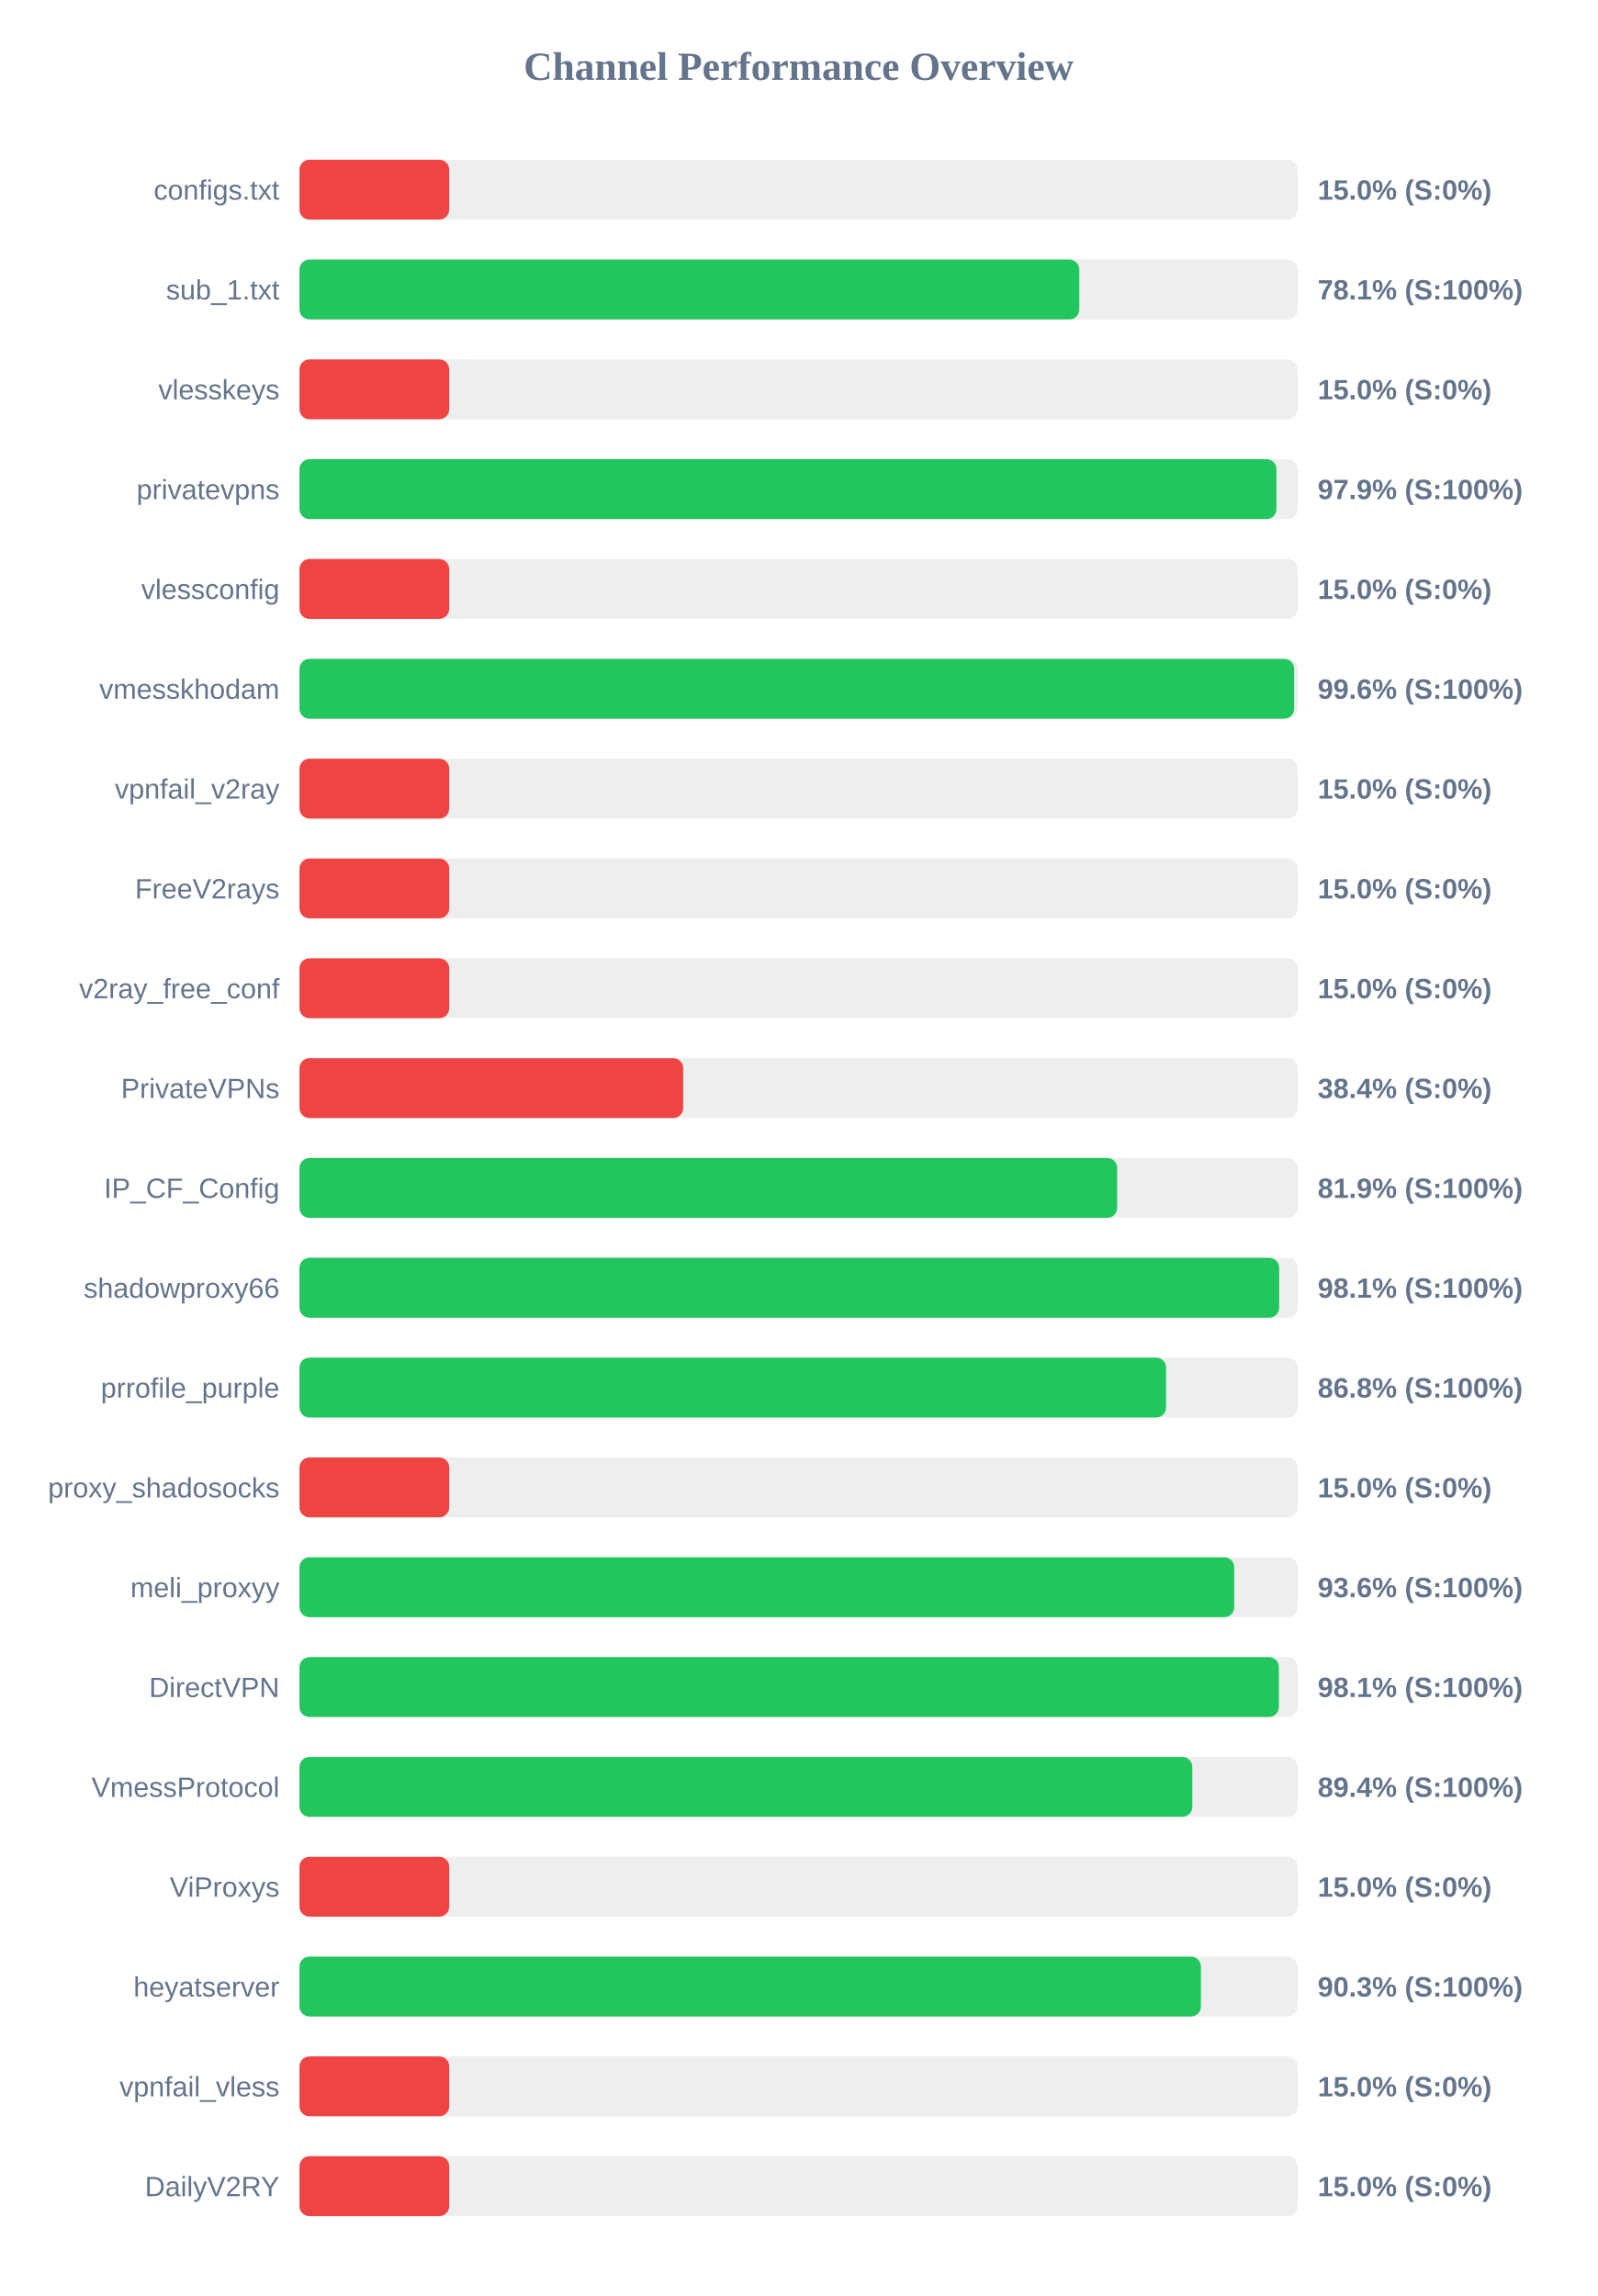
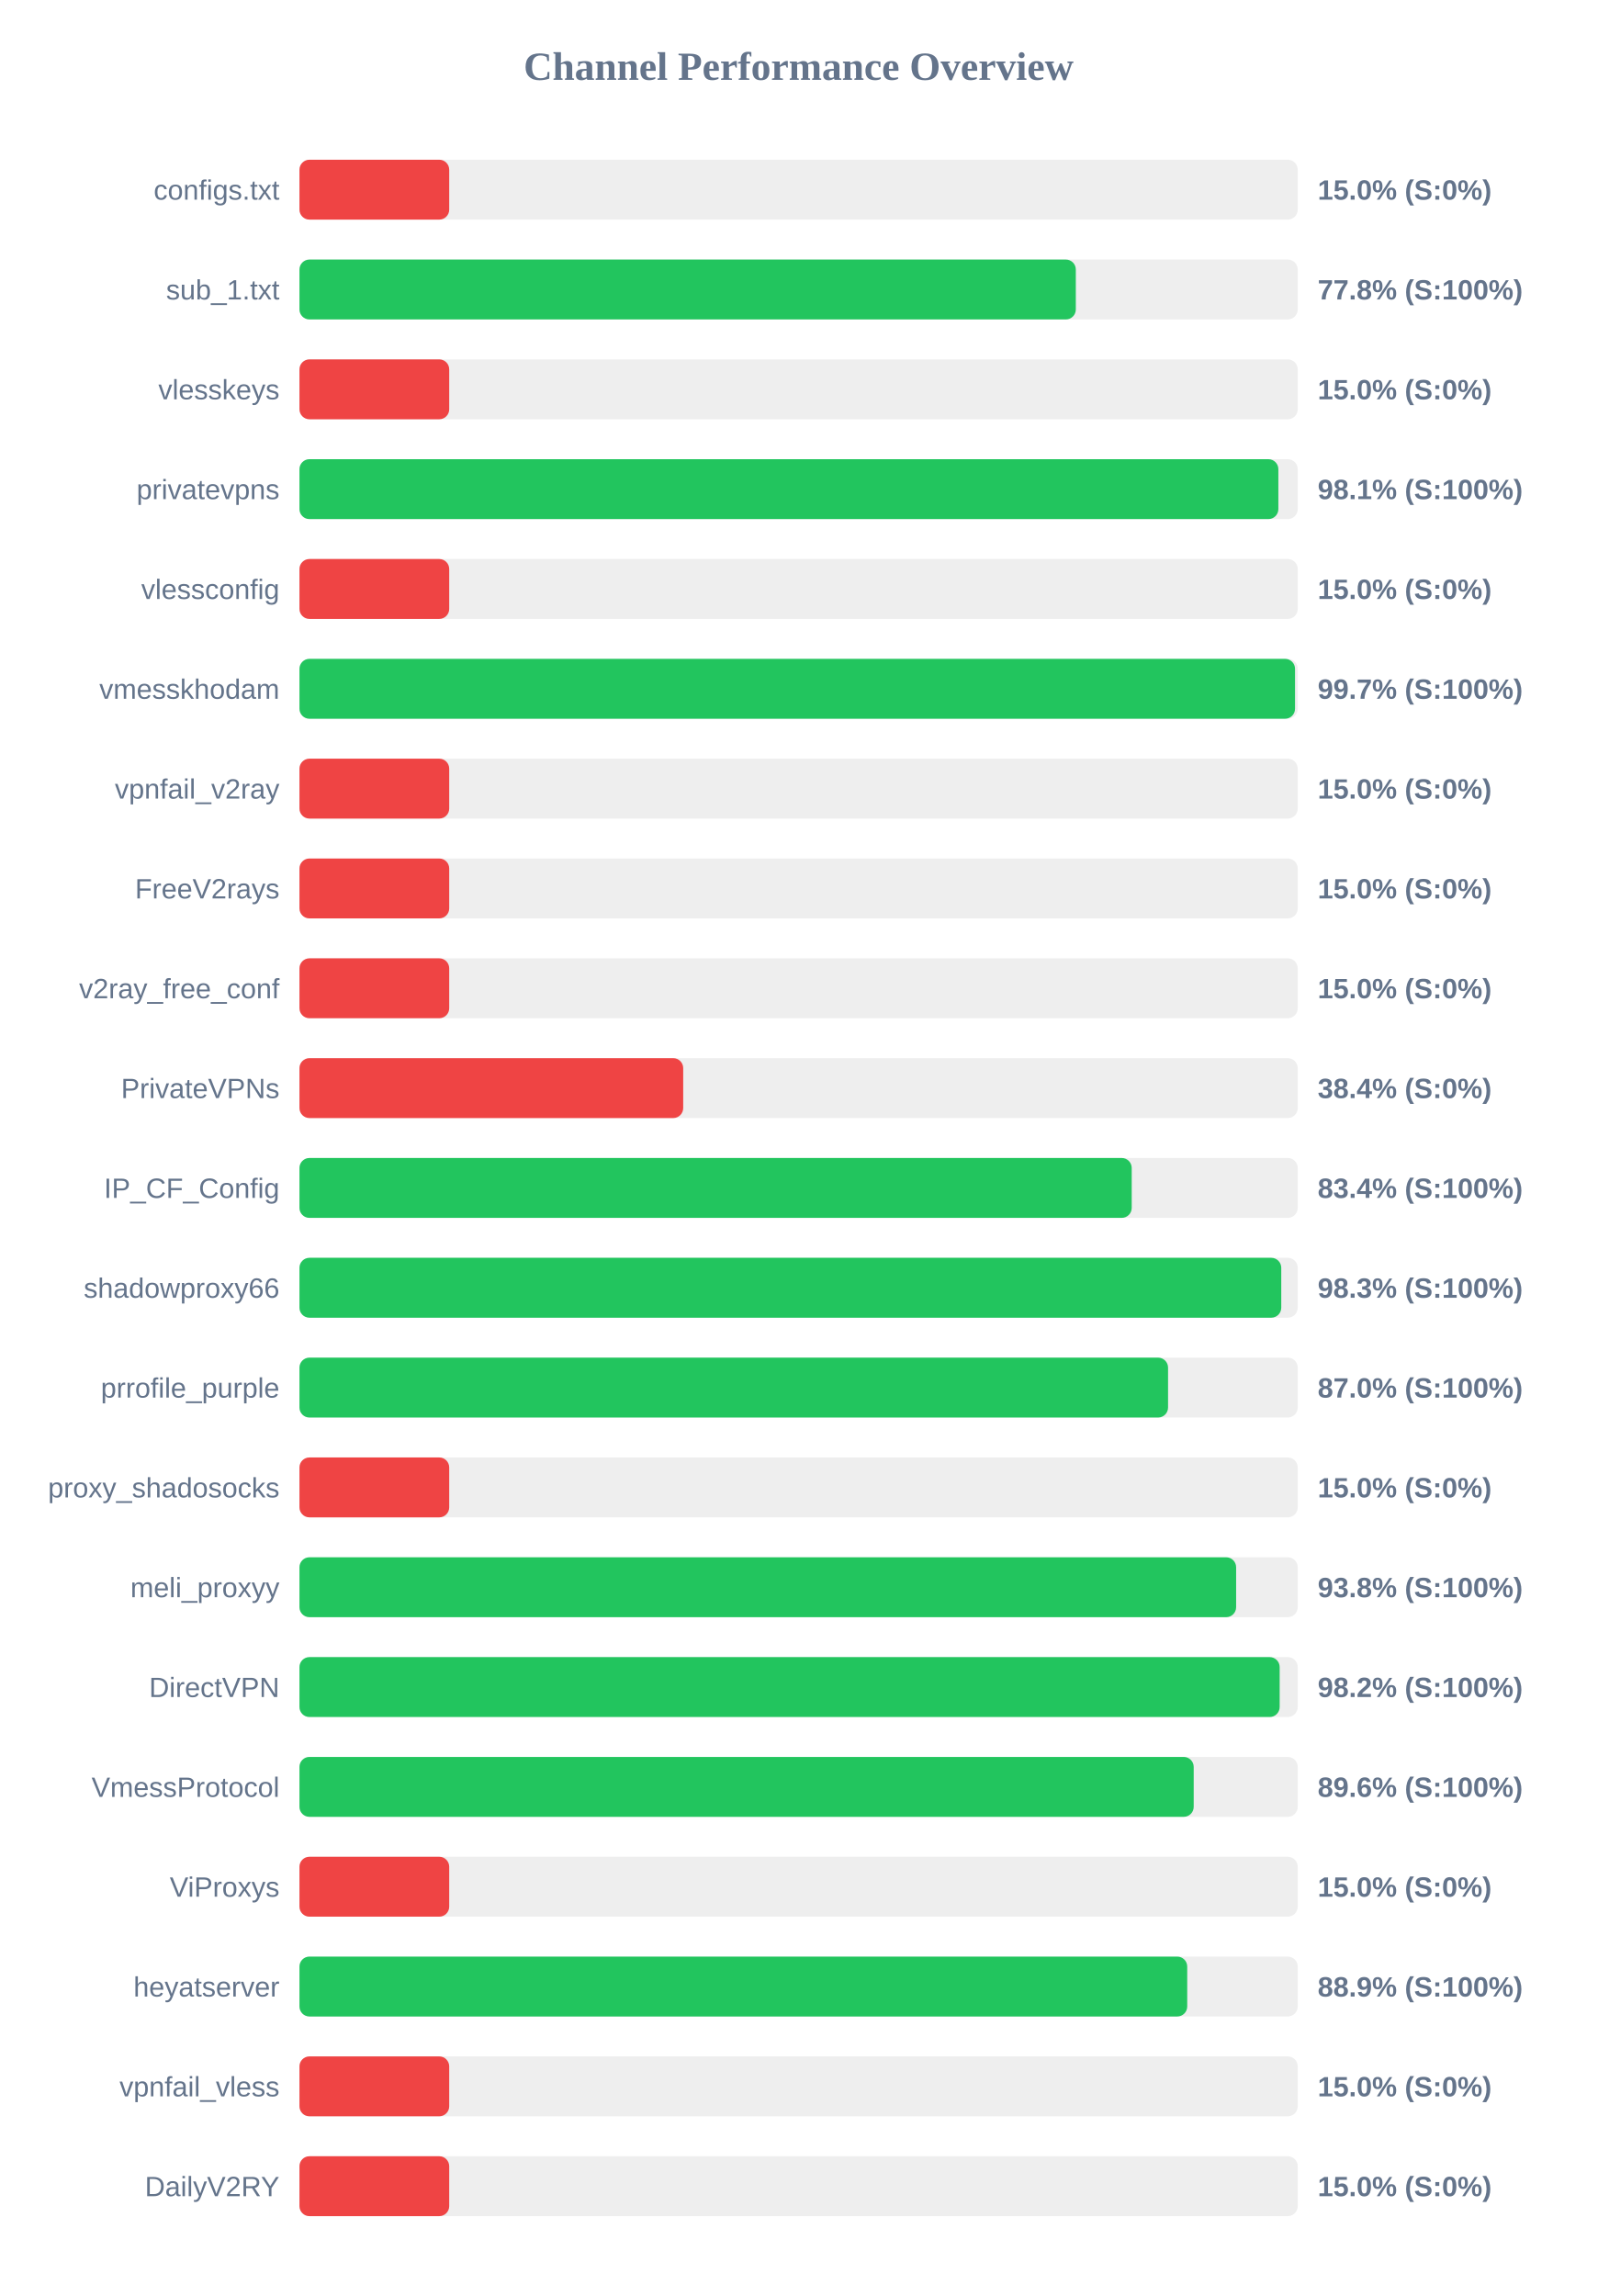
<svg xmlns="http://www.w3.org/2000/svg" width="800" height="1150" version="1.1">
  <style>
        .row { font: 14px Arial; fill: #64748b; }
        .score { font: bold 14px Arial; fill: #64748b; }
    </style>
  <text x="400" y="40" text-anchor="middle" font-size="20px" font-weight="bold" fill="#64748b">Channel Performance Overview</text>
  <rect x="150" y="80" width="500" height="30" fill="#eee" rx="5" />
  <rect x="150" y="80" width="75.0" height="30" fill="#ef4444" rx="5" />
  <text x="140" y="100" text-anchor="end" class="row">configs.txt</text>
  <text x="660" y="100" text-anchor="start" class="score">15.0% (S:0%)</text>
  <rect x="150" y="130" width="500" height="30" fill="#eee" rx="5" />
-   <rect x="150" y="130" width="390.6" height="30" fill="#22c55e" rx="5" />
+   <rect x="150" y="130" width="388.85" height="30" fill="#22c55e" rx="5" />
  <text x="140" y="150" text-anchor="end" class="row">sub_1.txt</text>
-   <text x="660" y="150" text-anchor="start" class="score">78.1% (S:100%)</text>
+   <text x="660" y="150" text-anchor="start" class="score">77.8% (S:100%)</text>
  <rect x="150" y="180" width="500" height="30" fill="#eee" rx="5" />
  <rect x="150" y="180" width="75.0" height="30" fill="#ef4444" rx="5" />
  <text x="140" y="200" text-anchor="end" class="row">vlesskeys</text>
  <text x="660" y="200" text-anchor="start" class="score">15.0% (S:0%)</text>
  <rect x="150" y="230" width="500" height="30" fill="#eee" rx="5" />
-   <rect x="150" y="230" width="489.35" height="30" fill="#22c55e" rx="5" />
+   <rect x="150" y="230" width="490.3" height="30" fill="#22c55e" rx="5" />
  <text x="140" y="250" text-anchor="end" class="row">privatevpns</text>
-   <text x="660" y="250" text-anchor="start" class="score">97.9% (S:100%)</text>
+   <text x="660" y="250" text-anchor="start" class="score">98.1% (S:100%)</text>
  <rect x="150" y="280" width="500" height="30" fill="#eee" rx="5" />
  <rect x="150" y="280" width="75.0" height="30" fill="#ef4444" rx="5" />
  <text x="140" y="300" text-anchor="end" class="row">vlessconfig</text>
  <text x="660" y="300" text-anchor="start" class="score">15.0% (S:0%)</text>
  <rect x="150" y="330" width="500" height="30" fill="#eee" rx="5" />
-   <rect x="150" y="330" width="498.2" height="30" fill="#22c55e" rx="5" />
+   <rect x="150" y="330" width="498.65" height="30" fill="#22c55e" rx="5" />
  <text x="140" y="350" text-anchor="end" class="row">vmesskhodam</text>
-   <text x="660" y="350" text-anchor="start" class="score">99.6% (S:100%)</text>
+   <text x="660" y="350" text-anchor="start" class="score">99.7% (S:100%)</text>
  <rect x="150" y="380" width="500" height="30" fill="#eee" rx="5" />
  <rect x="150" y="380" width="75.0" height="30" fill="#ef4444" rx="5" />
  <text x="140" y="400" text-anchor="end" class="row">vpnfail_v2ray</text>
  <text x="660" y="400" text-anchor="start" class="score">15.0% (S:0%)</text>
  <rect x="150" y="430" width="500" height="30" fill="#eee" rx="5" />
  <rect x="150" y="430" width="75.0" height="30" fill="#ef4444" rx="5" />
  <text x="140" y="450" text-anchor="end" class="row">FreeV2rays</text>
  <text x="660" y="450" text-anchor="start" class="score">15.0% (S:0%)</text>
  <rect x="150" y="480" width="500" height="30" fill="#eee" rx="5" />
  <rect x="150" y="480" width="75.0" height="30" fill="#ef4444" rx="5" />
  <text x="140" y="500" text-anchor="end" class="row">v2ray_free_conf</text>
  <text x="660" y="500" text-anchor="start" class="score">15.0% (S:0%)</text>
  <rect x="150" y="530" width="500" height="30" fill="#eee" rx="5" />
  <rect x="150" y="530" width="192.2" height="30" fill="#ef4444" rx="5" />
  <text x="140" y="550" text-anchor="end" class="row">PrivateVPNs</text>
  <text x="660" y="550" text-anchor="start" class="score">38.4% (S:0%)</text>
  <rect x="150" y="580" width="500" height="30" fill="#eee" rx="5" />
-   <rect x="150" y="580" width="409.55" height="30" fill="#22c55e" rx="5" />
+   <rect x="150" y="580" width="416.85" height="30" fill="#22c55e" rx="5" />
  <text x="140" y="600" text-anchor="end" class="row">IP_CF_Config</text>
-   <text x="660" y="600" text-anchor="start" class="score">81.9% (S:100%)</text>
+   <text x="660" y="600" text-anchor="start" class="score">83.4% (S:100%)</text>
  <rect x="150" y="630" width="500" height="30" fill="#eee" rx="5" />
-   <rect x="150" y="630" width="490.7" height="30" fill="#22c55e" rx="5" />
+   <rect x="150" y="630" width="491.75" height="30" fill="#22c55e" rx="5" />
  <text x="140" y="650" text-anchor="end" class="row">shadowproxy66</text>
-   <text x="660" y="650" text-anchor="start" class="score">98.1% (S:100%)</text>
+   <text x="660" y="650" text-anchor="start" class="score">98.3% (S:100%)</text>
  <rect x="150" y="680" width="500" height="30" fill="#eee" rx="5" />
-   <rect x="150" y="680" width="434.05" height="30" fill="#22c55e" rx="5" />
+   <rect x="150" y="680" width="435.05" height="30" fill="#22c55e" rx="5" />
  <text x="140" y="700" text-anchor="end" class="row">prrofile_purple</text>
-   <text x="660" y="700" text-anchor="start" class="score">86.8% (S:100%)</text>
+   <text x="660" y="700" text-anchor="start" class="score">87.0% (S:100%)</text>
  <rect x="150" y="730" width="500" height="30" fill="#eee" rx="5" />
  <rect x="150" y="730" width="75.0" height="30" fill="#ef4444" rx="5" />
  <text x="140" y="750" text-anchor="end" class="row">proxy_shadosocks</text>
  <text x="660" y="750" text-anchor="start" class="score">15.0% (S:0%)</text>
  <rect x="150" y="780" width="500" height="30" fill="#eee" rx="5" />
-   <rect x="150" y="780" width="468.2" height="30" fill="#22c55e" rx="5" />
+   <rect x="150" y="780" width="469.15" height="30" fill="#22c55e" rx="5" />
  <text x="140" y="800" text-anchor="end" class="row">meli_proxyy</text>
-   <text x="660" y="800" text-anchor="start" class="score">93.6% (S:100%)</text>
+   <text x="660" y="800" text-anchor="start" class="score">93.8% (S:100%)</text>
  <rect x="150" y="830" width="500" height="30" fill="#eee" rx="5" />
-   <rect x="150" y="830" width="490.55" height="30" fill="#22c55e" rx="5" />
+   <rect x="150" y="830" width="490.95" height="30" fill="#22c55e" rx="5" />
  <text x="140" y="850" text-anchor="end" class="row">DirectVPN</text>
-   <text x="660" y="850" text-anchor="start" class="score">98.1% (S:100%)</text>
+   <text x="660" y="850" text-anchor="start" class="score">98.2% (S:100%)</text>
  <rect x="150" y="880" width="500" height="30" fill="#eee" rx="5" />
-   <rect x="150" y="880" width="447.2" height="30" fill="#22c55e" rx="5" />
+   <rect x="150" y="880" width="447.9" height="30" fill="#22c55e" rx="5" />
  <text x="140" y="900" text-anchor="end" class="row">VmessProtocol</text>
-   <text x="660" y="900" text-anchor="start" class="score">89.4% (S:100%)</text>
+   <text x="660" y="900" text-anchor="start" class="score">89.6% (S:100%)</text>
  <rect x="150" y="930" width="500" height="30" fill="#eee" rx="5" />
  <rect x="150" y="930" width="75.0" height="30" fill="#ef4444" rx="5" />
  <text x="140" y="950" text-anchor="end" class="row">ViProxys</text>
  <text x="660" y="950" text-anchor="start" class="score">15.0% (S:0%)</text>
  <rect x="150" y="980" width="500" height="30" fill="#eee" rx="5" />
-   <rect x="150" y="980" width="451.5" height="30" fill="#22c55e" rx="5" />
+   <rect x="150" y="980" width="444.65" height="30" fill="#22c55e" rx="5" />
  <text x="140" y="1000" text-anchor="end" class="row">heyatserver</text>
-   <text x="660" y="1000" text-anchor="start" class="score">90.3% (S:100%)</text>
+   <text x="660" y="1000" text-anchor="start" class="score">88.9% (S:100%)</text>
  <rect x="150" y="1030" width="500" height="30" fill="#eee" rx="5" />
  <rect x="150" y="1030" width="75.0" height="30" fill="#ef4444" rx="5" />
  <text x="140" y="1050" text-anchor="end" class="row">vpnfail_vless</text>
  <text x="660" y="1050" text-anchor="start" class="score">15.0% (S:0%)</text>
  <rect x="150" y="1080" width="500" height="30" fill="#eee" rx="5" />
  <rect x="150" y="1080" width="75.0" height="30" fill="#ef4444" rx="5" />
  <text x="140" y="1100" text-anchor="end" class="row">DailyV2RY</text>
  <text x="660" y="1100" text-anchor="start" class="score">15.0% (S:0%)</text>
</svg>
